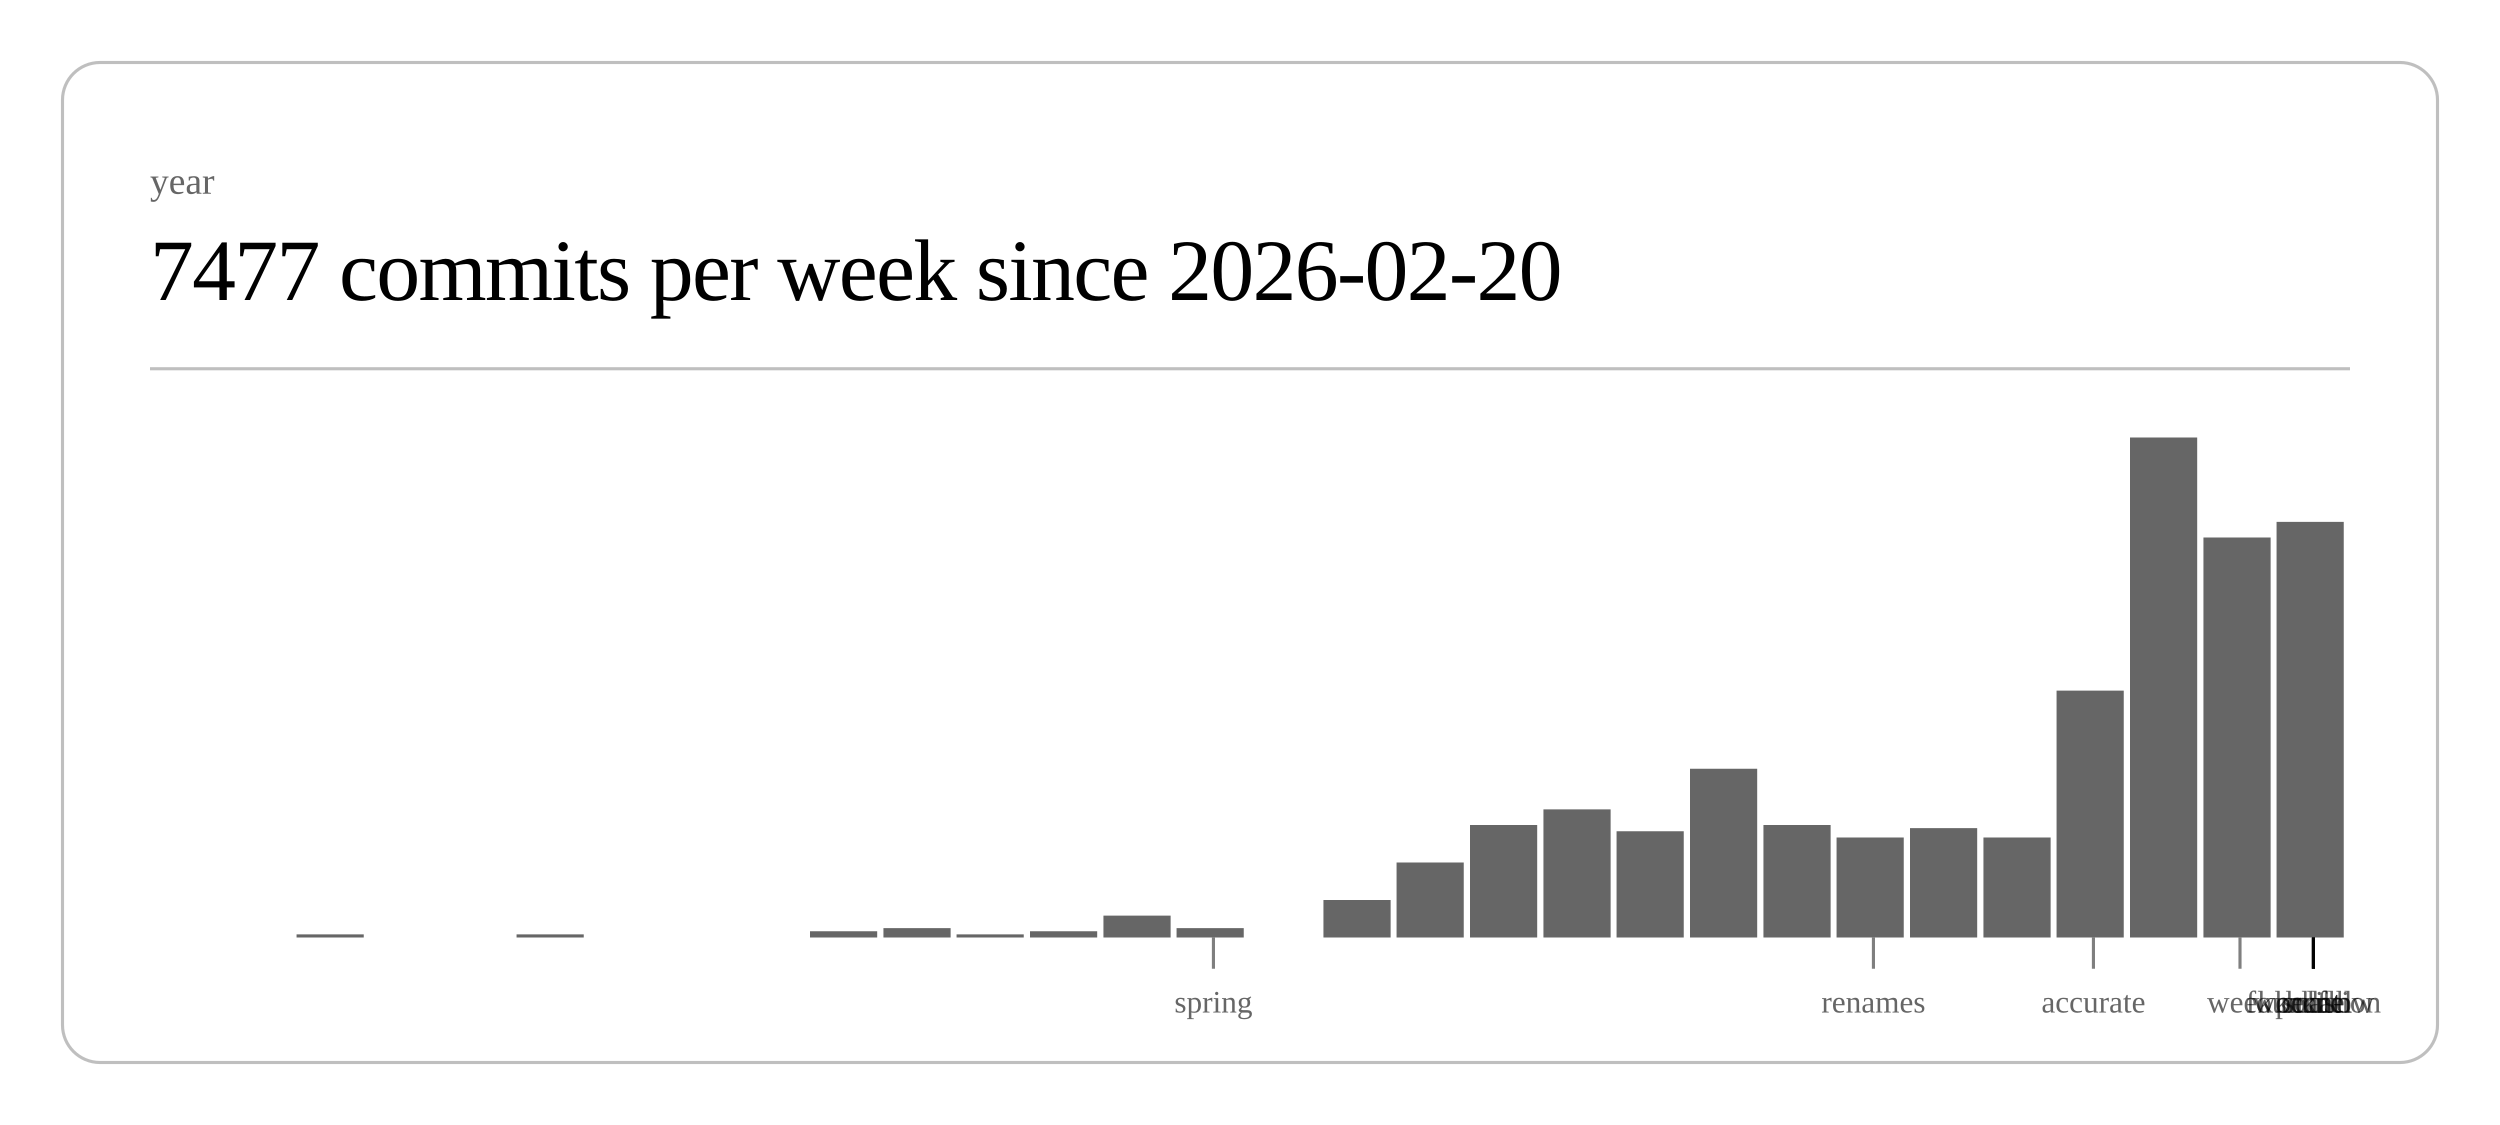
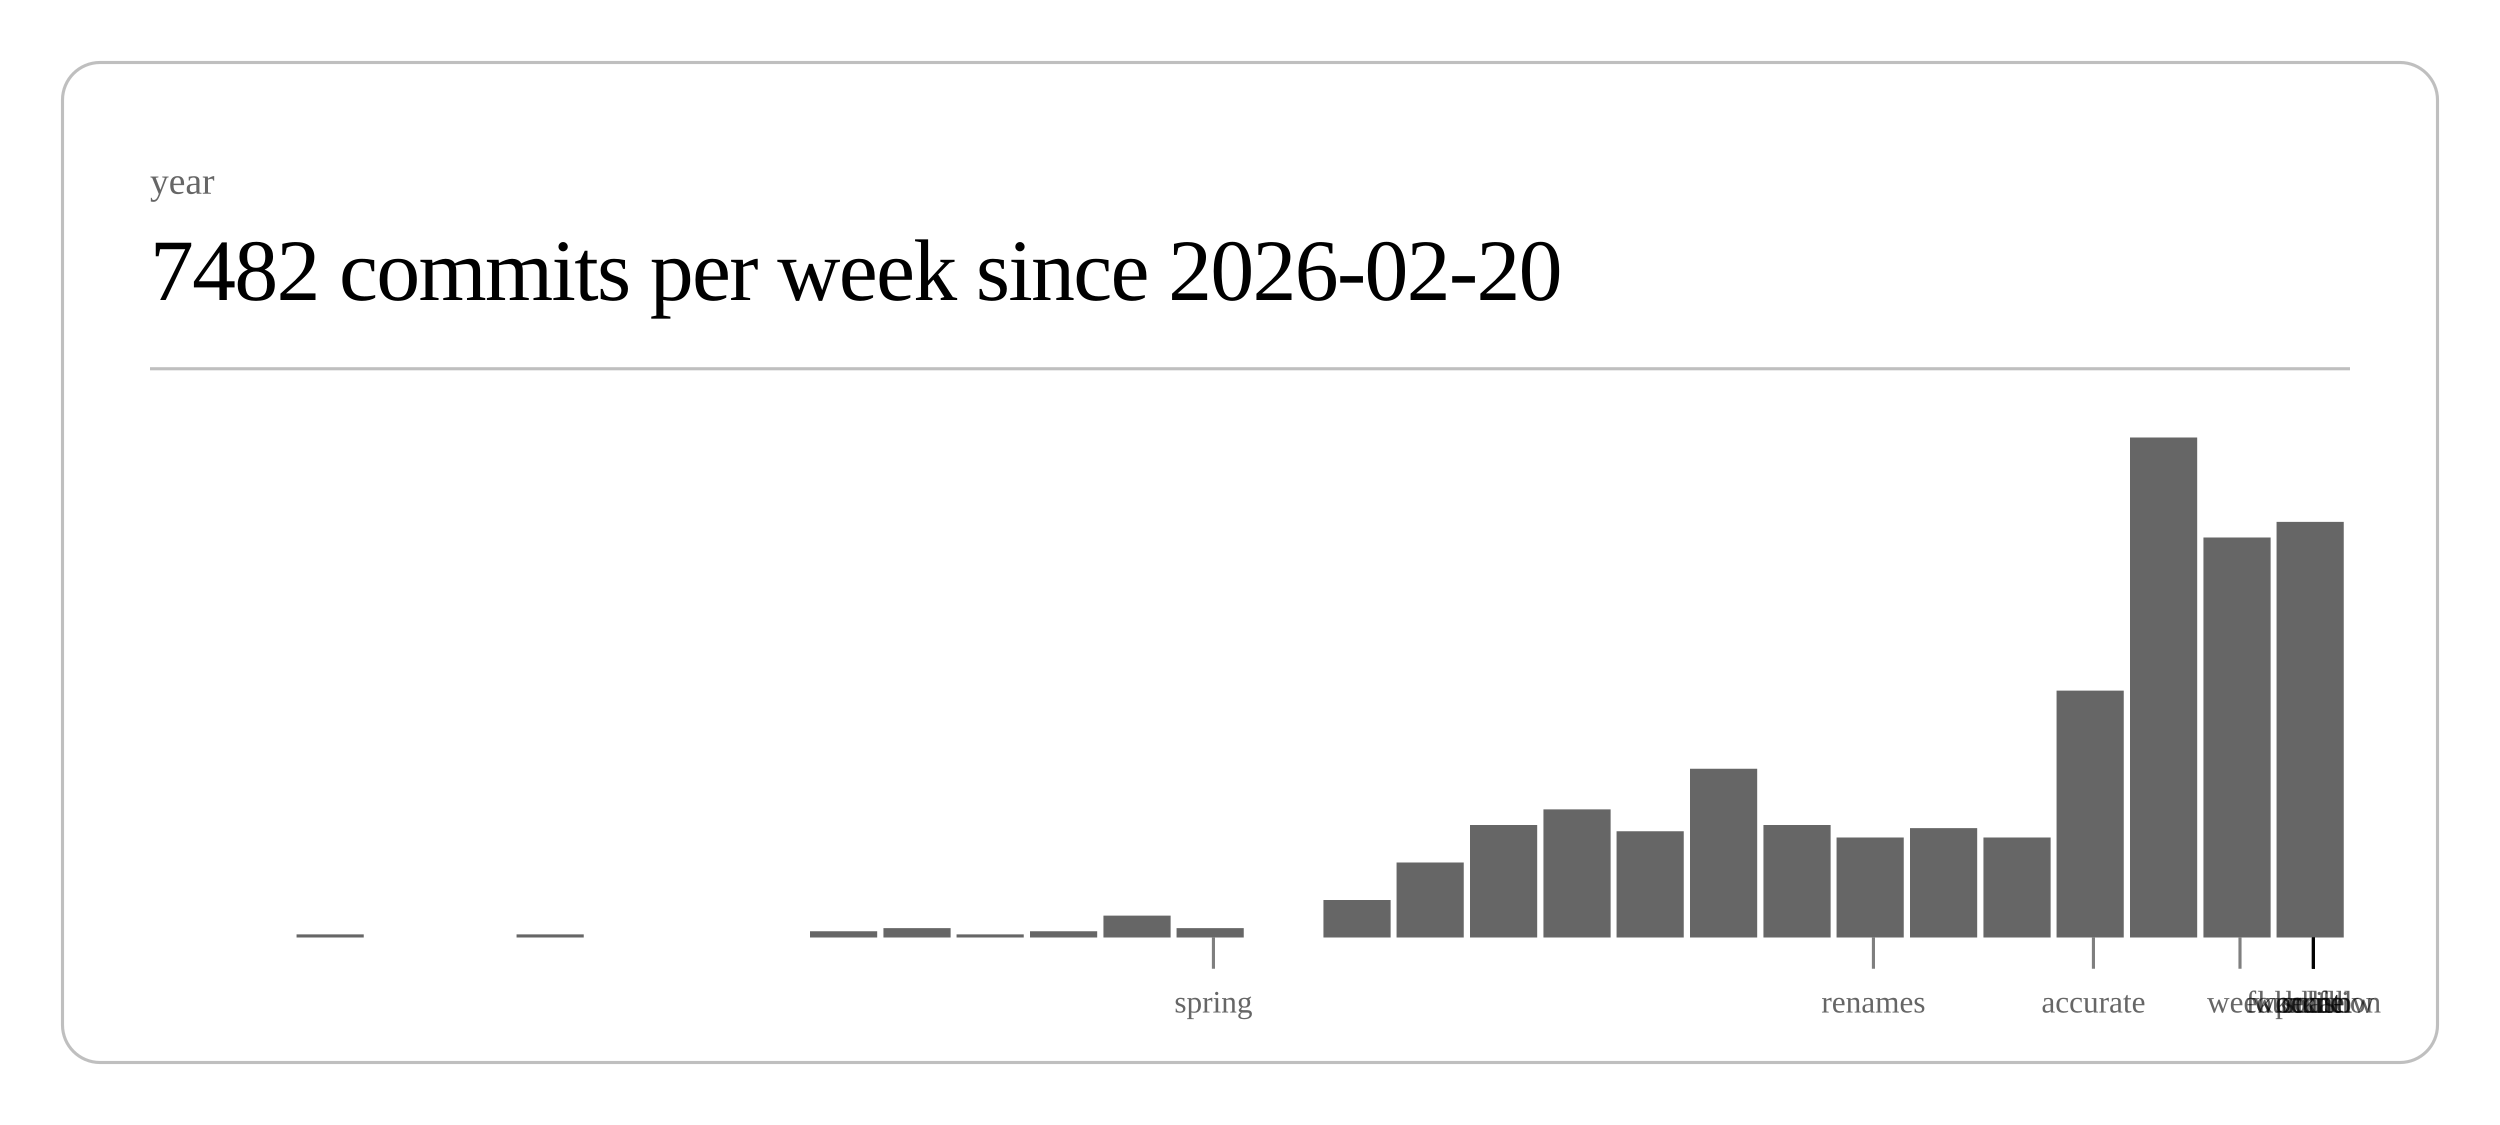
<svg xmlns="http://www.w3.org/2000/svg" class="post-header-svg" viewBox="0 0 800 360" width="800" height="360">
  <rect x="20" y="20" width="760" height="320" rx="12" ry="12" fill="none" stroke="currentColor" stroke-width="1" opacity="0.25" />
  <text fill="currentColor" x="48" y="62" font-size="12" opacity="0.6">year</text>
-   <text fill="currentColor" x="48" y="96" font-size="28" font-weight="300" letter-spacing="-0.5">7477 commits per week since 2026-02-20</text>
+   <text fill="currentColor" x="48" y="96" font-size="28" font-weight="300" letter-spacing="-0.5">7482 commits per week since 2026-02-20</text>
  <line stroke="currentColor" x1="48" y1="118" x2="752" y2="118" stroke-width="1" opacity="0.25" />
  <rect x="94.9" y="299" width="21.5" height="1" fill="currentColor" opacity="0.6" />
  <rect x="165.3" y="299" width="21.5" height="1" fill="currentColor" opacity="0.6" />
  <rect x="259.2" y="298" width="21.5" height="2" fill="currentColor" opacity="0.6" />
  <rect x="282.7" y="297" width="21.5" height="3" fill="currentColor" opacity="0.6" />
  <rect x="306.1" y="299" width="21.5" height="1" fill="currentColor" opacity="0.6" />
  <rect x="329.6" y="298" width="21.5" height="2" fill="currentColor" opacity="0.6" />
  <rect x="353.1" y="293" width="21.5" height="7" fill="currentColor" opacity="0.6" />
  <rect x="376.5" y="297" width="21.5" height="3" fill="currentColor" opacity="0.6" />
  <rect x="423.5" y="288" width="21.5" height="12" fill="currentColor" opacity="0.6" />
  <rect x="446.9" y="276" width="21.5" height="24" fill="currentColor" opacity="0.6" />
  <rect x="470.4" y="264" width="21.5" height="36" fill="currentColor" opacity="0.6" />
  <rect x="493.9" y="259" width="21.5" height="41" fill="currentColor" opacity="0.6" />
  <rect x="517.3" y="266" width="21.5" height="34" fill="currentColor" opacity="0.6" />
  <rect x="540.8" y="246" width="21.5" height="54" fill="currentColor" opacity="0.6" />
  <rect x="564.3" y="264" width="21.5" height="36" fill="currentColor" opacity="0.6" />
  <rect x="587.7" y="268" width="21.5" height="32" fill="currentColor" opacity="0.6" />
  <rect x="611.2" y="265" width="21.5" height="35" fill="currentColor" opacity="0.6" />
  <rect x="634.7" y="268" width="21.5" height="32" fill="currentColor" opacity="0.6" />
  <rect x="658.1" y="221" width="21.5" height="79" fill="currentColor" opacity="0.6" />
  <rect x="681.6" y="140" width="21.5" height="160" fill="currentColor" opacity="0.6" />
  <rect x="705.1" y="172" width="21.5" height="128" fill="currentColor" opacity="0.6" />
  <rect x="728.5" y="167" width="21.5" height="133" fill="currentColor" opacity="0.6" />
  <line stroke="currentColor" x1="388.3" y1="300" x2="388.3" y2="310" stroke-width="1" opacity="0.5" />
  <text fill="currentColor" x="388.3" y="324" font-size="10" opacity="0.6" text-anchor="middle">spring</text>
  <line stroke="currentColor" x1="599.5" y1="300" x2="599.5" y2="310" stroke-width="1" opacity="0.5" />
  <text fill="currentColor" x="599.5" y="324" font-size="10" opacity="0.6" text-anchor="middle">renames</text>
  <line stroke="currentColor" x1="669.9" y1="300" x2="669.9" y2="310" stroke-width="1" opacity="0.5" />
  <text fill="currentColor" x="669.9" y="324" font-size="10" opacity="0.6" text-anchor="middle">accurate</text>
  <line stroke="currentColor" x1="716.8" y1="300" x2="716.8" y2="310" stroke-width="1" opacity="0.5" />
  <text fill="currentColor" x="716.8" y="324" font-size="10" opacity="0.6" text-anchor="middle">week</text>
  <line stroke="currentColor" x1="740.3" y1="300" x2="740.3" y2="310" stroke-width="1" opacity="0.5" />
  <text fill="currentColor" x="740.3" y="324" font-size="10" opacity="0.6" text-anchor="middle">scale</text>
  <line stroke="currentColor" x1="740.3" y1="300" x2="740.3" y2="310" stroke-width="1" opacity="0.5" />
  <text fill="currentColor" x="740.3" y="324" font-size="10" opacity="0.6" text-anchor="middle">workflow</text>
  <line stroke="currentColor" x1="740.3" y1="300" x2="740.3" y2="310" stroke-width="1" opacity="0.5" />
  <text fill="currentColor" x="740.3" y="324" font-size="10" opacity="0.6" text-anchor="middle">foundation</text>
  <line stroke="currentColor" x1="740.3" y1="300" x2="740.3" y2="310" stroke-width="1" opacity="0.5" />
  <text fill="currentColor" x="740.3" y="324" font-size="10" opacity="0.6" text-anchor="middle">kernel</text>
  <line stroke="currentColor" x1="740.3" y1="300" x2="740.3" y2="310" stroke-width="1" opacity="0.5" />
  <text fill="currentColor" x="740.3" y="324" font-size="10" opacity="0.6" text-anchor="middle">hunt</text>
  <line stroke="currentColor" x1="740.3" y1="300" x2="740.3" y2="310" stroke-width="1" opacity="0.5" />
  <text fill="currentColor" x="740.3" y="324" font-size="10" opacity="0.6" text-anchor="middle">polish</text>
</svg>
